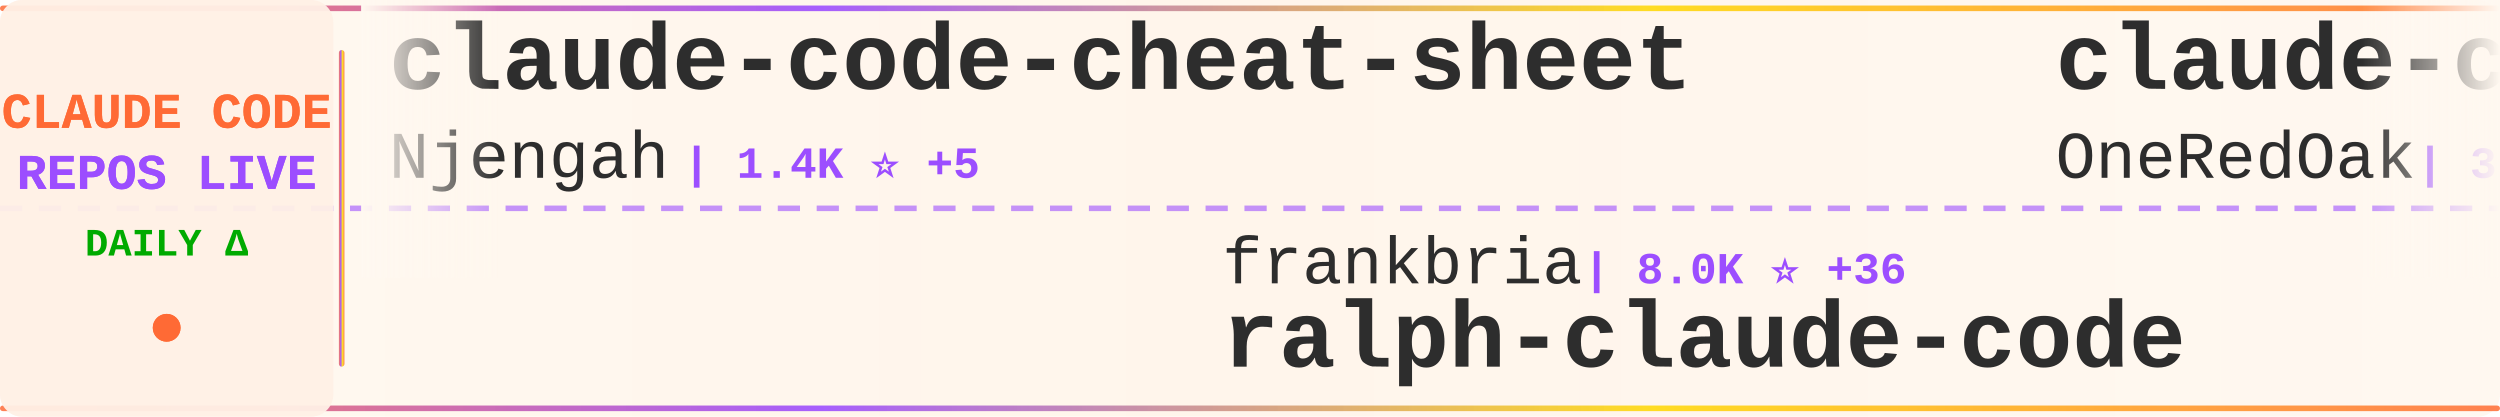
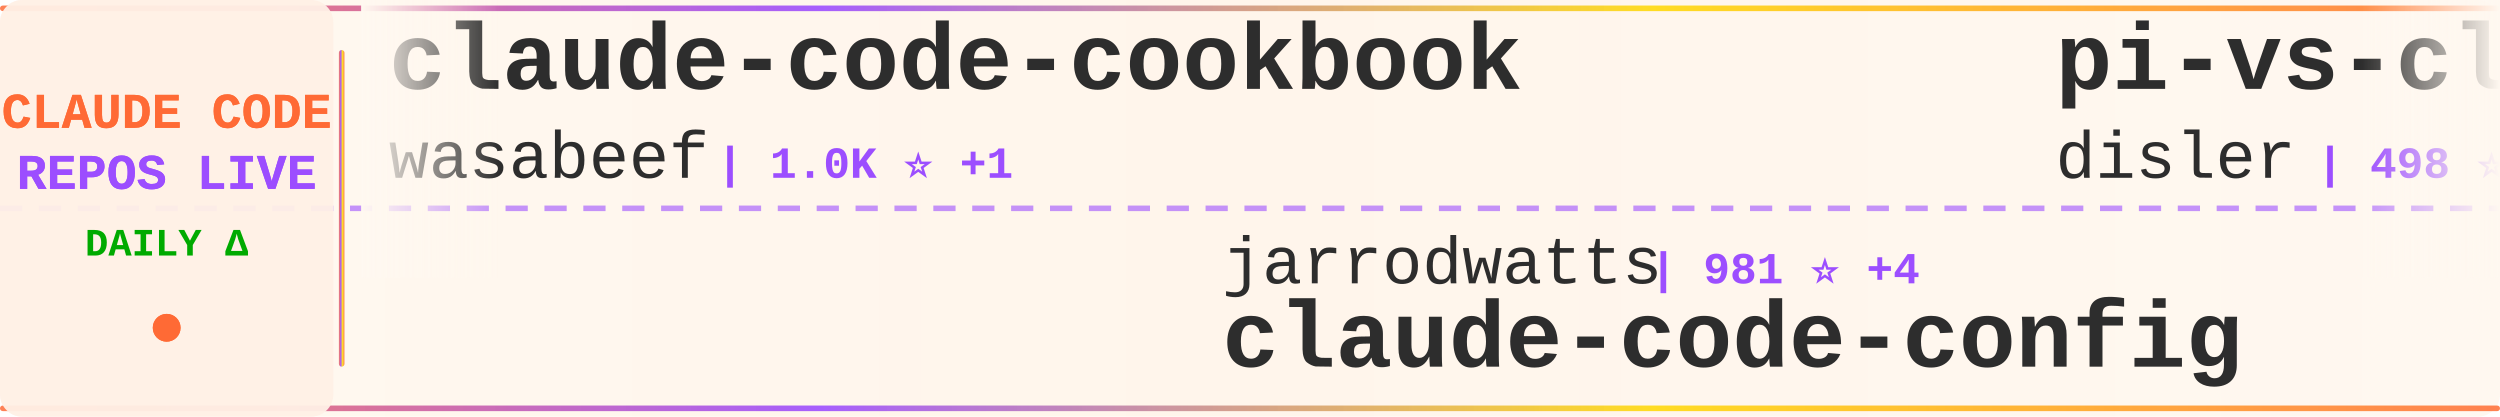
<svg xmlns="http://www.w3.org/2000/svg" width="900" height="150">
  <defs>
    <linearGradient id="tickerBg" x1="0%" y1="0%" x2="100%" y2="0%">
      <stop offset="0%" style="stop-color:#fff8f0;stop-opacity:0.98" />
      <stop offset="50%" style="stop-color:#fff5eb;stop-opacity:1" />
      <stop offset="100%" style="stop-color:#fff8f0;stop-opacity:0.98" />
    </linearGradient>
    <linearGradient id="borderGrad" x1="0%" y1="0%" x2="100%" y2="0%">
      <stop offset="0%" style="stop-color:#FF6B35;stop-opacity:0.85">
        <animate attributeName="stop-opacity" values="0.85;1;0.85" dur="2s" repeatCount="indefinite" />
      </stop>
      <stop offset="33%" style="stop-color:#9C4EFF;stop-opacity:0.9">
        <animate attributeName="stop-opacity" values="0.9;1;0.9" dur="2.2s" repeatCount="indefinite" />
      </stop>
      <stop offset="66%" style="stop-color:#FFD700;stop-opacity:0.85">
        <animate attributeName="stop-opacity" values="0.85;1;0.85" dur="1.8s" repeatCount="indefinite" />
      </stop>
      <stop offset="100%" style="stop-color:#FF6B35;stop-opacity:0.85">
        <animate attributeName="stop-opacity" values="0.85;1;0.85" dur="2s" repeatCount="indefinite" />
      </stop>
    </linearGradient>
    <filter id="textGlow">
      <feGaussianBlur stdDeviation="0.15" result="coloredBlur" />
      <feMerge>
        <feMergeNode in="coloredBlur" />
        <feMergeNode in="SourceGraphic" />
      </feMerge>
    </filter>
    <filter id="metricGlow">
      <feGaussianBlur stdDeviation="0.2" result="coloredBlur" />
      <feMerge>
        <feMergeNode in="coloredBlur" />
        <feMergeNode in="SourceGraphic" />
      </feMerge>
    </filter>
    <linearGradient id="leftFade" x1="0%" y1="0%" x2="100%" y2="0%">
      <stop offset="0%" style="stop-color:#fff8f0;stop-opacity:1" />
      <stop offset="100%" style="stop-color:#fff8f0;stop-opacity:0" />
    </linearGradient>
    <linearGradient id="rightFade" x1="0%" y1="0%" x2="100%" y2="0%">
      <stop offset="0%" style="stop-color:#fff8f0;stop-opacity:0" />
      <stop offset="100%" style="stop-color:#fff8f0;stop-opacity:1" />
    </linearGradient>
  </defs>
  <rect width="900" height="150" fill="url(#tickerBg)" rx="8" />
  <rect x="0" y="2" width="900" height="2" fill="url(#borderGrad)" rx="1" />
  <rect x="0" y="146" width="900" height="2" fill="url(#borderGrad)" rx="1" />
  <line x1="0" y1="75" x2="900" y2="75" stroke="#9C4EFF" stroke-width="2" stroke-dasharray="8 6" opacity="0.6" />
  <rect x="0" y="0" width="120" height="150" fill="#fff0e6" opacity="0.95" rx="8" />
  <text x="60" y="46" font-family="'Courier New', monospace" font-size="18" font-weight="bold" fill="#FF6B35" text-anchor="middle" filter="url(#textGlow)">
    CLAUDE CODE
  </text>
  <text x="60" y="68" font-family="'Courier New', monospace" font-size="18" font-weight="bold" fill="#9C4EFF" text-anchor="middle" filter="url(#textGlow)">
    REPOS LIVE
  </text>
  <text x="60" y="92" font-family="'Courier New', monospace" font-size="14" font-weight="bold" fill="#00aa00" text-anchor="middle">
    DAILY Δ
  </text>
  <circle cx="60" cy="118" r="5" fill="#FF6B35" filter="url(#metricGlow)">
    <animate attributeName="r" values="4;6;4" dur="1.5s" repeatCount="indefinite" />
    <animate attributeName="opacity" values="0.6;1;0.6" dur="1.5s" repeatCount="indefinite" />
  </circle>
  <rect x="122" y="18" width="2" height="114" fill="url(#borderGrad)" rx="1" />
  <clipPath id="tickerClip">
    <rect x="130" y="0" width="770" height="150" />
  </clipPath>
  <g clip-path="url(#tickerClip)">
    <g id="tickerItems">
      <animateTransform attributeName="transform" attributeType="XML" type="translate" from="0 0" to="-3000 0" dur="54s" repeatCount="indefinite" />
      <g transform="translate(0, 0)">
-         <text x="140" y="32" font-family="'Courier New', monospace" font-size="34" font-weight="bold" fill="#2d2d2d">claude-code-cheat-sheet</text>
-         <text x="140" y="64" font-family="'Courier New', monospace" font-size="24" font-weight="normal" fill="#2d2d2d" opacity="1.0">Njengah</text>
-         <text x="246" y="64" font-family="'Courier New', monospace" font-size="16" font-weight="bold" fill="#9C4EFF"> | 1.4K ⭐ +5</text>
+         <text x="140" y="32" font-family="'Courier New', monospace" font-size="34" font-weight="bold" fill="#2d2d2d">claude-code-cookbook</text>
+         <text x="140" y="64" font-family="'Courier New', monospace" font-size="24" font-weight="normal" fill="#2d2d2d" opacity="1.0">wasabeef</text>
+         <text x="258" y="64" font-family="'Courier New', monospace" font-size="16" font-weight="bold" fill="#9C4EFF"> | 1.0K ⭐ +1</text>
      </g>
      <g transform="translate(300, 0)">
-         <text x="140" y="102" font-family="'Courier New', monospace" font-size="24" font-weight="normal" fill="#2d2d2d" opacity="1.0">frankbria</text>
-         <text x="270" y="102" font-family="'Courier New', monospace" font-size="16" font-weight="bold" fill="#9C4EFF"> | 8.0K ⭐ +36</text>
-         <text x="140" y="132" font-family="'Courier New', monospace" font-size="34" font-weight="bold" fill="#2d2d2d">ralph-claude-code</text>
+         <text x="140" y="102" font-family="'Courier New', monospace" font-size="24" font-weight="normal" fill="#2d2d2d" opacity="1.0">jarrodwatts</text>
+         <text x="294" y="102" font-family="'Courier New', monospace" font-size="16" font-weight="bold" fill="#9C4EFF"> | 981 ⭐ +4</text>
+         <text x="140" y="132" font-family="'Courier New', monospace" font-size="34" font-weight="bold" fill="#2d2d2d">claude-code-config</text>
      </g>
      <g transform="translate(600, 0)">
-         <text x="140" y="32" font-family="'Courier New', monospace" font-size="34" font-weight="bold" fill="#2d2d2d">claude-code-workflows</text>
-         <text x="140" y="64" font-family="'Courier New', monospace" font-size="24" font-weight="normal" fill="#2d2d2d" opacity="1.0">OneRedOak</text>
-         <text x="270" y="64" font-family="'Courier New', monospace" font-size="16" font-weight="bold" fill="#9C4EFF"> | 3.7K ⭐ +4</text>
+         <text x="140" y="32" font-family="'Courier New', monospace" font-size="34" font-weight="bold" fill="#2d2d2d">pi-vs-claude-code</text>
+         <text x="140" y="64" font-family="'Courier New', monospace" font-size="24" font-weight="normal" fill="#2d2d2d" opacity="1.0">disler</text>
+         <text x="234" y="64" font-family="'Courier New', monospace" font-size="16" font-weight="bold" fill="#9C4EFF"> | 498 ⭐ +7</text>
      </g>
      <g transform="translate(900, 0)">
-         <text x="140" y="102" font-family="'Courier New', monospace" font-size="24" font-weight="normal" fill="#2d2d2d" opacity="1.0">jeremylongshore</text>
-         <text x="342" y="102" font-family="'Courier New', monospace" font-size="16" font-weight="bold" fill="#9C4EFF"> | 1.6K ⭐ +7</text>
-         <text x="140" y="132" font-family="'Courier New', monospace" font-size="34" font-weight="bold" fill="#2d2d2d">claude-code-plugins-plus...</text>
-       </g>
-       <g transform="translate(1200, 0)">
-         <text x="140" y="32" font-family="'Courier New', monospace" font-size="34" font-weight="bold" fill="#2d2d2d">claude-code-base-action</text>
-         <text x="140" y="64" font-family="'Courier New', monospace" font-size="24" font-weight="normal" fill="#2d2d2d" opacity="1.0">anthropics</text>
-         <text x="282" y="64" font-family="'Courier New', monospace" font-size="16" font-weight="bold" fill="#9C4EFF"> | 611 ⭐ +1</text>
-       </g>
-       <g transform="translate(1500, 0)">
-         <text x="140" y="102" font-family="'Courier New', monospace" font-size="24" font-weight="normal" fill="#2d2d2d" opacity="1.0">OthmanAdi</text>
-         <text x="270" y="102" font-family="'Courier New', monospace" font-size="16" font-weight="bold" fill="#9C4EFF"> | 16.4K ⭐ +119</text>
-         <text x="140" y="132" font-family="'Courier New', monospace" font-size="34" font-weight="bold" fill="#2d2d2d">planning-with-files</text>
-       </g>
-       <g transform="translate(1800, 0)">
-         <text x="140" y="32" font-family="'Courier New', monospace" font-size="34" font-weight="bold" fill="#2d2d2d">antigravity-awesome-skil...</text>
-         <text x="140" y="64" font-family="'Courier New', monospace" font-size="24" font-weight="normal" fill="#2d2d2d" opacity="1.0">sickn33</text>
-         <text x="246" y="64" font-family="'Courier New', monospace" font-size="16" font-weight="bold" fill="#9C4EFF"> | 25.7K ⭐ +359</text>
-       </g>
-       <g transform="translate(2100, 0)">
-         <text x="140" y="102" font-family="'Courier New', monospace" font-size="24" font-weight="normal" fill="#2d2d2d" opacity="1.0">Yuyz0112</text>
-         <text x="258" y="102" font-family="'Courier New', monospace" font-size="16" font-weight="bold" fill="#9C4EFF"> | 2.2K ⭐ +2</text>
-         <text x="140" y="132" font-family="'Courier New', monospace" font-size="34" font-weight="bold" fill="#2d2d2d">claude-code-reverse</text>
-       </g>
-       <g transform="translate(2400, 0)">
-         <text x="140" y="32" font-family="'Courier New', monospace" font-size="34" font-weight="bold" fill="#2d2d2d">claude-code-pm-course</text>
-         <text x="140" y="64" font-family="'Courier New', monospace" font-size="24" font-weight="normal" fill="#2d2d2d" opacity="1.0">carlvellotti</text>
-         <text x="306" y="64" font-family="'Courier New', monospace" font-size="16" font-weight="bold" fill="#9C4EFF"> | 1.6K ⭐ +5</text>
-       </g>
-       <g transform="translate(2700, 0)">
        <text x="140" y="102" font-family="'Courier New', monospace" font-size="24" font-weight="normal" fill="#2d2d2d" opacity="1.0">andrepimenta</text>
        <text x="306" y="102" font-family="'Courier New', monospace" font-size="16" font-weight="bold" fill="#9C4EFF"> | 1.0K ⭐</text>
        <text x="140" y="132" font-family="'Courier New', monospace" font-size="34" font-weight="bold" fill="#2d2d2d">claude-code-chat</text>
      </g>
+       <g transform="translate(1200, 0)">
+         <text x="140" y="32" font-family="'Courier New', monospace" font-size="34" font-weight="bold" fill="#2d2d2d">claude-task-master</text>
+         <text x="140" y="64" font-family="'Courier New', monospace" font-size="24" font-weight="normal" fill="#2d2d2d" opacity="1.0">eyaltoledano</text>
+         <text x="306" y="64" font-family="'Courier New', monospace" font-size="16" font-weight="bold" fill="#9C4EFF"> | 26.0K ⭐ +15</text>
+       </g>
+       <g transform="translate(1500, 0)">
+         <text x="140" y="102" font-family="'Courier New', monospace" font-size="24" font-weight="normal" fill="#2d2d2d" opacity="1.0">kn1026</text>
+         <text x="234" y="102" font-family="'Courier New', monospace" font-size="16" font-weight="bold" fill="#9C4EFF"> | 705 ⭐</text>
+         <text x="140" y="132" font-family="'Courier New', monospace" font-size="34" font-weight="bold" fill="#2d2d2d">cc</text>
+       </g>
+       <g transform="translate(1800, 0)">
+         <text x="140" y="32" font-family="'Courier New', monospace" font-size="34" font-weight="bold" fill="#2d2d2d">claude-code</text>
+         <text x="140" y="64" font-family="'Courier New', monospace" font-size="24" font-weight="normal" fill="#2d2d2d" opacity="1.0">MadAppGang</text>
+         <text x="282" y="64" font-family="'Courier New', monospace" font-size="16" font-weight="bold" fill="#9C4EFF"> | 246 ⭐ +1</text>
+       </g>
+       <g transform="translate(2100, 0)">
+         <text x="140" y="102" font-family="'Courier New', monospace" font-size="24" font-weight="normal" fill="#2d2d2d" opacity="1.0">anthropics</text>
+         <text x="282" y="102" font-family="'Courier New', monospace" font-size="16" font-weight="bold" fill="#9C4EFF"> | 12.7K ⭐ +142</text>
+         <text x="140" y="132" font-family="'Courier New', monospace" font-size="34" font-weight="bold" fill="#2d2d2d">claude-plugins-official</text>
+       </g>
+       <g transform="translate(2400, 0)">
+         <text x="140" y="32" font-family="'Courier New', monospace" font-size="34" font-weight="bold" fill="#2d2d2d">sc-claude-code-files</text>
+         <text x="140" y="64" font-family="'Courier New', monospace" font-size="24" font-weight="normal" fill="#2d2d2d" opacity="1.0">https-deeplearning-ai</text>
+         <text x="414" y="64" font-family="'Courier New', monospace" font-size="16" font-weight="bold" fill="#9C4EFF"> | 455 ⭐ +1</text>
+       </g>
+       <g transform="translate(2700, 0)">
+         <text x="140" y="102" font-family="'Courier New', monospace" font-size="24" font-weight="normal" fill="#2d2d2d" opacity="1.0">Yeachan-Heo</text>
+         <text x="294" y="102" font-family="'Courier New', monospace" font-size="16" font-weight="bold" fill="#9C4EFF"> | 10.4K ⭐ +166</text>
+         <text x="140" y="132" font-family="'Courier New', monospace" font-size="34" font-weight="bold" fill="#2d2d2d">oh-my-claudecode</text>
+       </g>
      <g transform="translate(3000, 0)">
-         <text x="140" y="32" font-family="'Courier New', monospace" font-size="34" font-weight="bold" fill="#2d2d2d">claude-code-cheat-sheet</text>
-         <text x="140" y="64" font-family="'Courier New', monospace" font-size="24" font-weight="normal" fill="#2d2d2d" opacity="1.0">Njengah</text>
-         <text x="246" y="64" font-family="'Courier New', monospace" font-size="16" font-weight="bold" fill="#9C4EFF"> | 1.4K ⭐ +5</text>
+         <text x="140" y="32" font-family="'Courier New', monospace" font-size="34" font-weight="bold" fill="#2d2d2d">claude-code-cookbook</text>
+         <text x="140" y="64" font-family="'Courier New', monospace" font-size="24" font-weight="normal" fill="#2d2d2d" opacity="1.0">wasabeef</text>
+         <text x="258" y="64" font-family="'Courier New', monospace" font-size="16" font-weight="bold" fill="#9C4EFF"> | 1.0K ⭐ +1</text>
      </g>
      <g transform="translate(3300, 0)">
-         <text x="140" y="102" font-family="'Courier New', monospace" font-size="24" font-weight="normal" fill="#2d2d2d" opacity="1.0">frankbria</text>
-         <text x="270" y="102" font-family="'Courier New', monospace" font-size="16" font-weight="bold" fill="#9C4EFF"> | 8.0K ⭐ +36</text>
-         <text x="140" y="132" font-family="'Courier New', monospace" font-size="34" font-weight="bold" fill="#2d2d2d">ralph-claude-code</text>
+         <text x="140" y="102" font-family="'Courier New', monospace" font-size="24" font-weight="normal" fill="#2d2d2d" opacity="1.0">jarrodwatts</text>
+         <text x="294" y="102" font-family="'Courier New', monospace" font-size="16" font-weight="bold" fill="#9C4EFF"> | 981 ⭐ +4</text>
+         <text x="140" y="132" font-family="'Courier New', monospace" font-size="34" font-weight="bold" fill="#2d2d2d">claude-code-config</text>
      </g>
      <g transform="translate(3600, 0)">
-         <text x="140" y="32" font-family="'Courier New', monospace" font-size="34" font-weight="bold" fill="#2d2d2d">claude-code-workflows</text>
-         <text x="140" y="64" font-family="'Courier New', monospace" font-size="24" font-weight="normal" fill="#2d2d2d" opacity="1.0">OneRedOak</text>
-         <text x="270" y="64" font-family="'Courier New', monospace" font-size="16" font-weight="bold" fill="#9C4EFF"> | 3.7K ⭐ +4</text>
+         <text x="140" y="32" font-family="'Courier New', monospace" font-size="34" font-weight="bold" fill="#2d2d2d">pi-vs-claude-code</text>
+         <text x="140" y="64" font-family="'Courier New', monospace" font-size="24" font-weight="normal" fill="#2d2d2d" opacity="1.0">disler</text>
+         <text x="234" y="64" font-family="'Courier New', monospace" font-size="16" font-weight="bold" fill="#9C4EFF"> | 498 ⭐ +7</text>
      </g>
      <g transform="translate(3900, 0)">
-         <text x="140" y="102" font-family="'Courier New', monospace" font-size="24" font-weight="normal" fill="#2d2d2d" opacity="1.0">jeremylongshore</text>
-         <text x="342" y="102" font-family="'Courier New', monospace" font-size="16" font-weight="bold" fill="#9C4EFF"> | 1.6K ⭐ +7</text>
-         <text x="140" y="132" font-family="'Courier New', monospace" font-size="34" font-weight="bold" fill="#2d2d2d">claude-code-plugins-plus...</text>
+         <text x="140" y="102" font-family="'Courier New', monospace" font-size="24" font-weight="normal" fill="#2d2d2d" opacity="1.0">andrepimenta</text>
+         <text x="306" y="102" font-family="'Courier New', monospace" font-size="16" font-weight="bold" fill="#9C4EFF"> | 1.0K ⭐</text>
+         <text x="140" y="132" font-family="'Courier New', monospace" font-size="34" font-weight="bold" fill="#2d2d2d">claude-code-chat</text>
      </g>
    </g>
  </g>
  <rect x="130" y="0" width="50" height="100" fill="url(#leftFade)" />
  <rect x="850" y="0" width="50" height="100" fill="url(#rightFade)" />
</svg>
